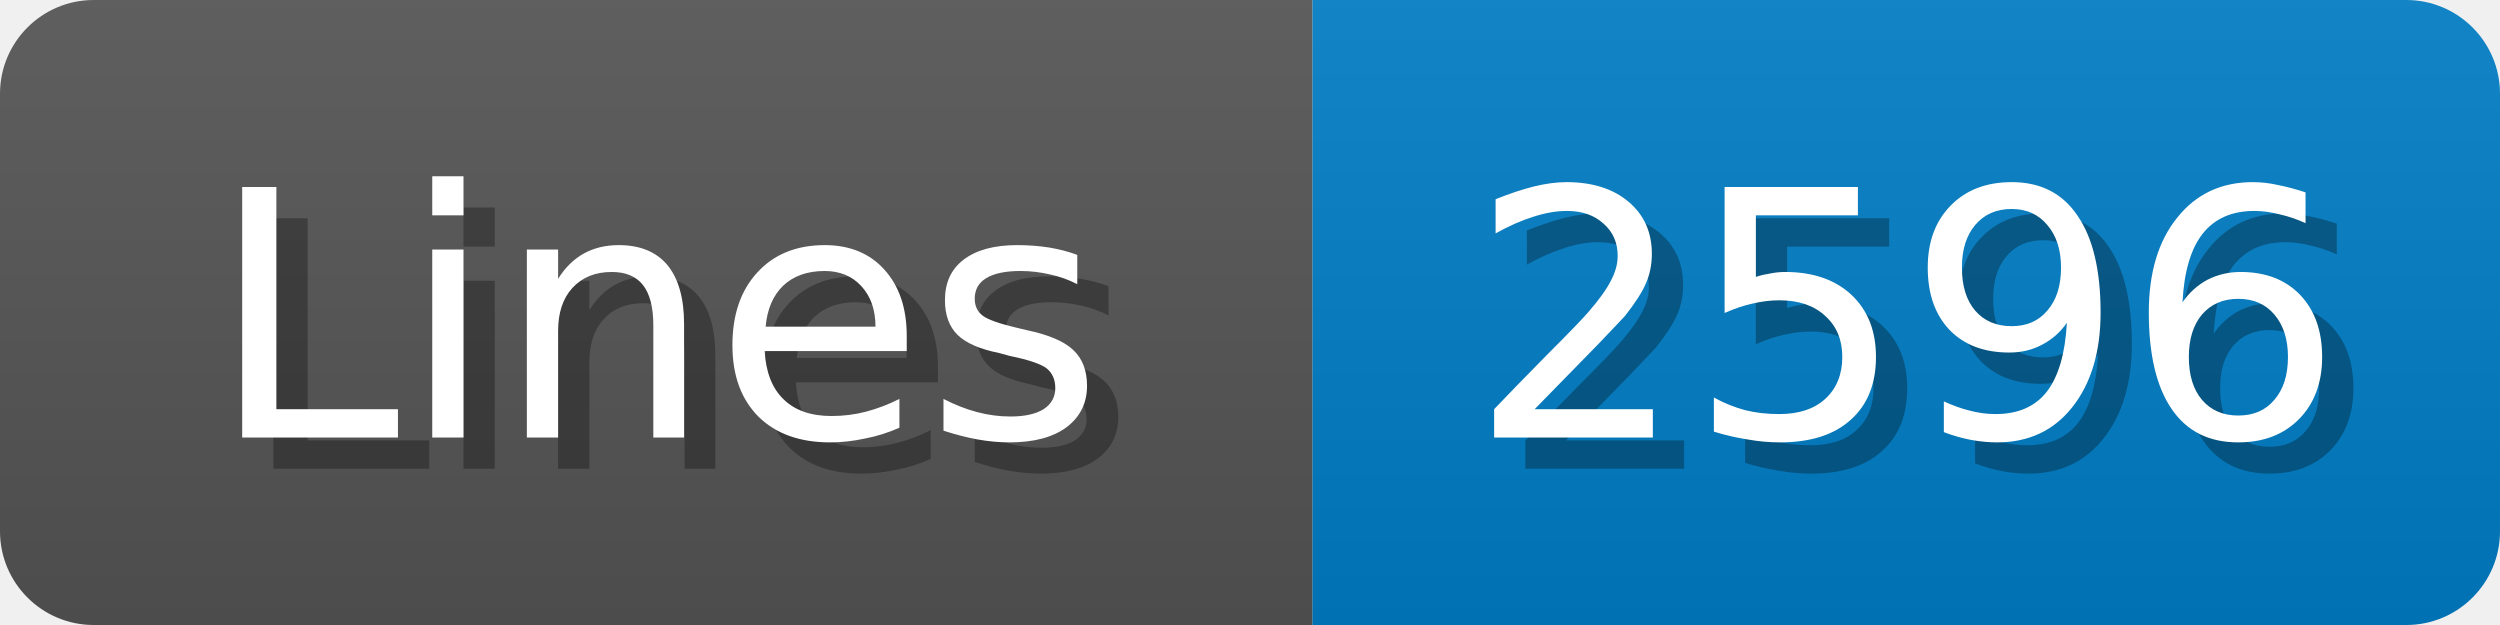
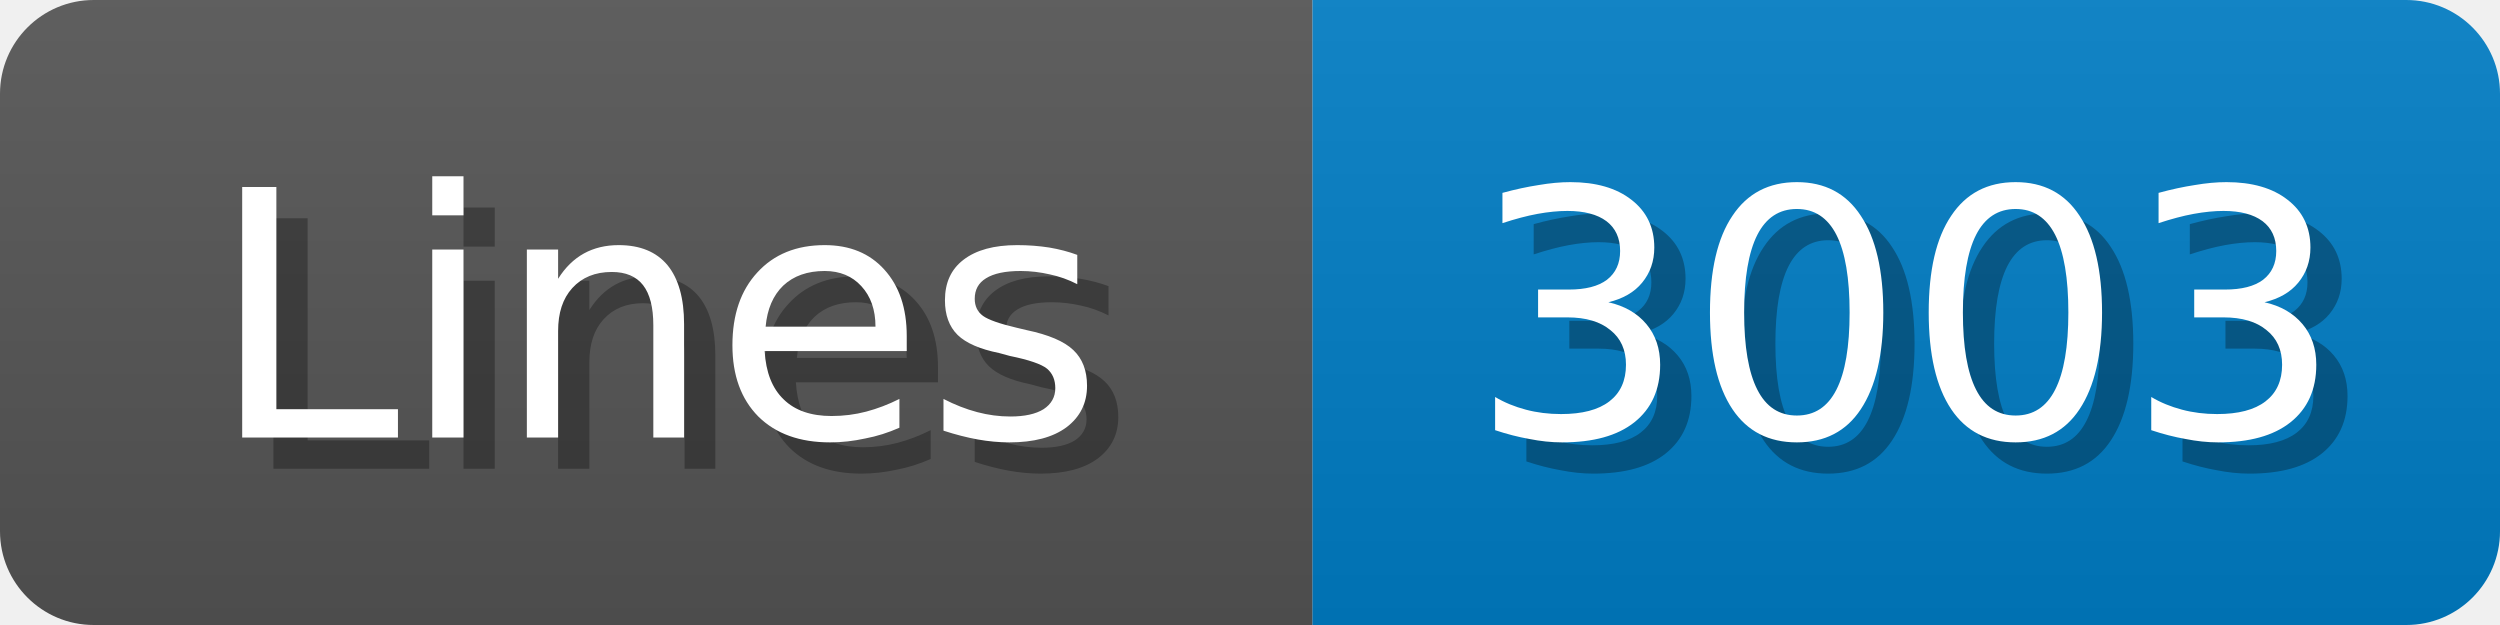
<svg xmlns="http://www.w3.org/2000/svg" width="80" height="20">
  <linearGradient id="b" x2="0" y2="100%">
    <stop offset="0" stop-color="#bbb" stop-opacity=".1" />
    <stop offset="1" stop-opacity=".1" />
  </linearGradient>
  <mask id="anybadge_1">
    <rect width="80" height="20" rx="3" fill="#fff" />
  </mask>
  <g mask="url(#anybadge_1)">
    <path fill="#555" d="M0 0h42v20H0z" />
    <path fill="#007ec6" d="M42 0h38v20H42z" />
    <path fill="url(#b)" d="M0 0h80v20H0z" />
  </g>
  <g fill="#fff" text-anchor="middle" font-family="DejaVu Sans,Verdana,Geneva,sans-serif" font-size="11">
    <text x="22.0" y="15" fill="#010101" fill-opacity=".3">Lines</text>
    <text x="21.0" y="14">Lines</text>
  </g>
  <g fill="#fff" text-anchor="middle" font-family="DejaVu Sans,Verdana,Geneva,sans-serif" font-size="11">
-     <text x="62.0" y="15" fill="#010101" fill-opacity=".3">2596</text>
-     <text x="61.0" y="14">2596</text>
+     <text x="62.0" y="15" fill="#010101" fill-opacity=".3">3003</text>
+     <text x="61.0" y="14">3003</text>
  </g>
</svg>
